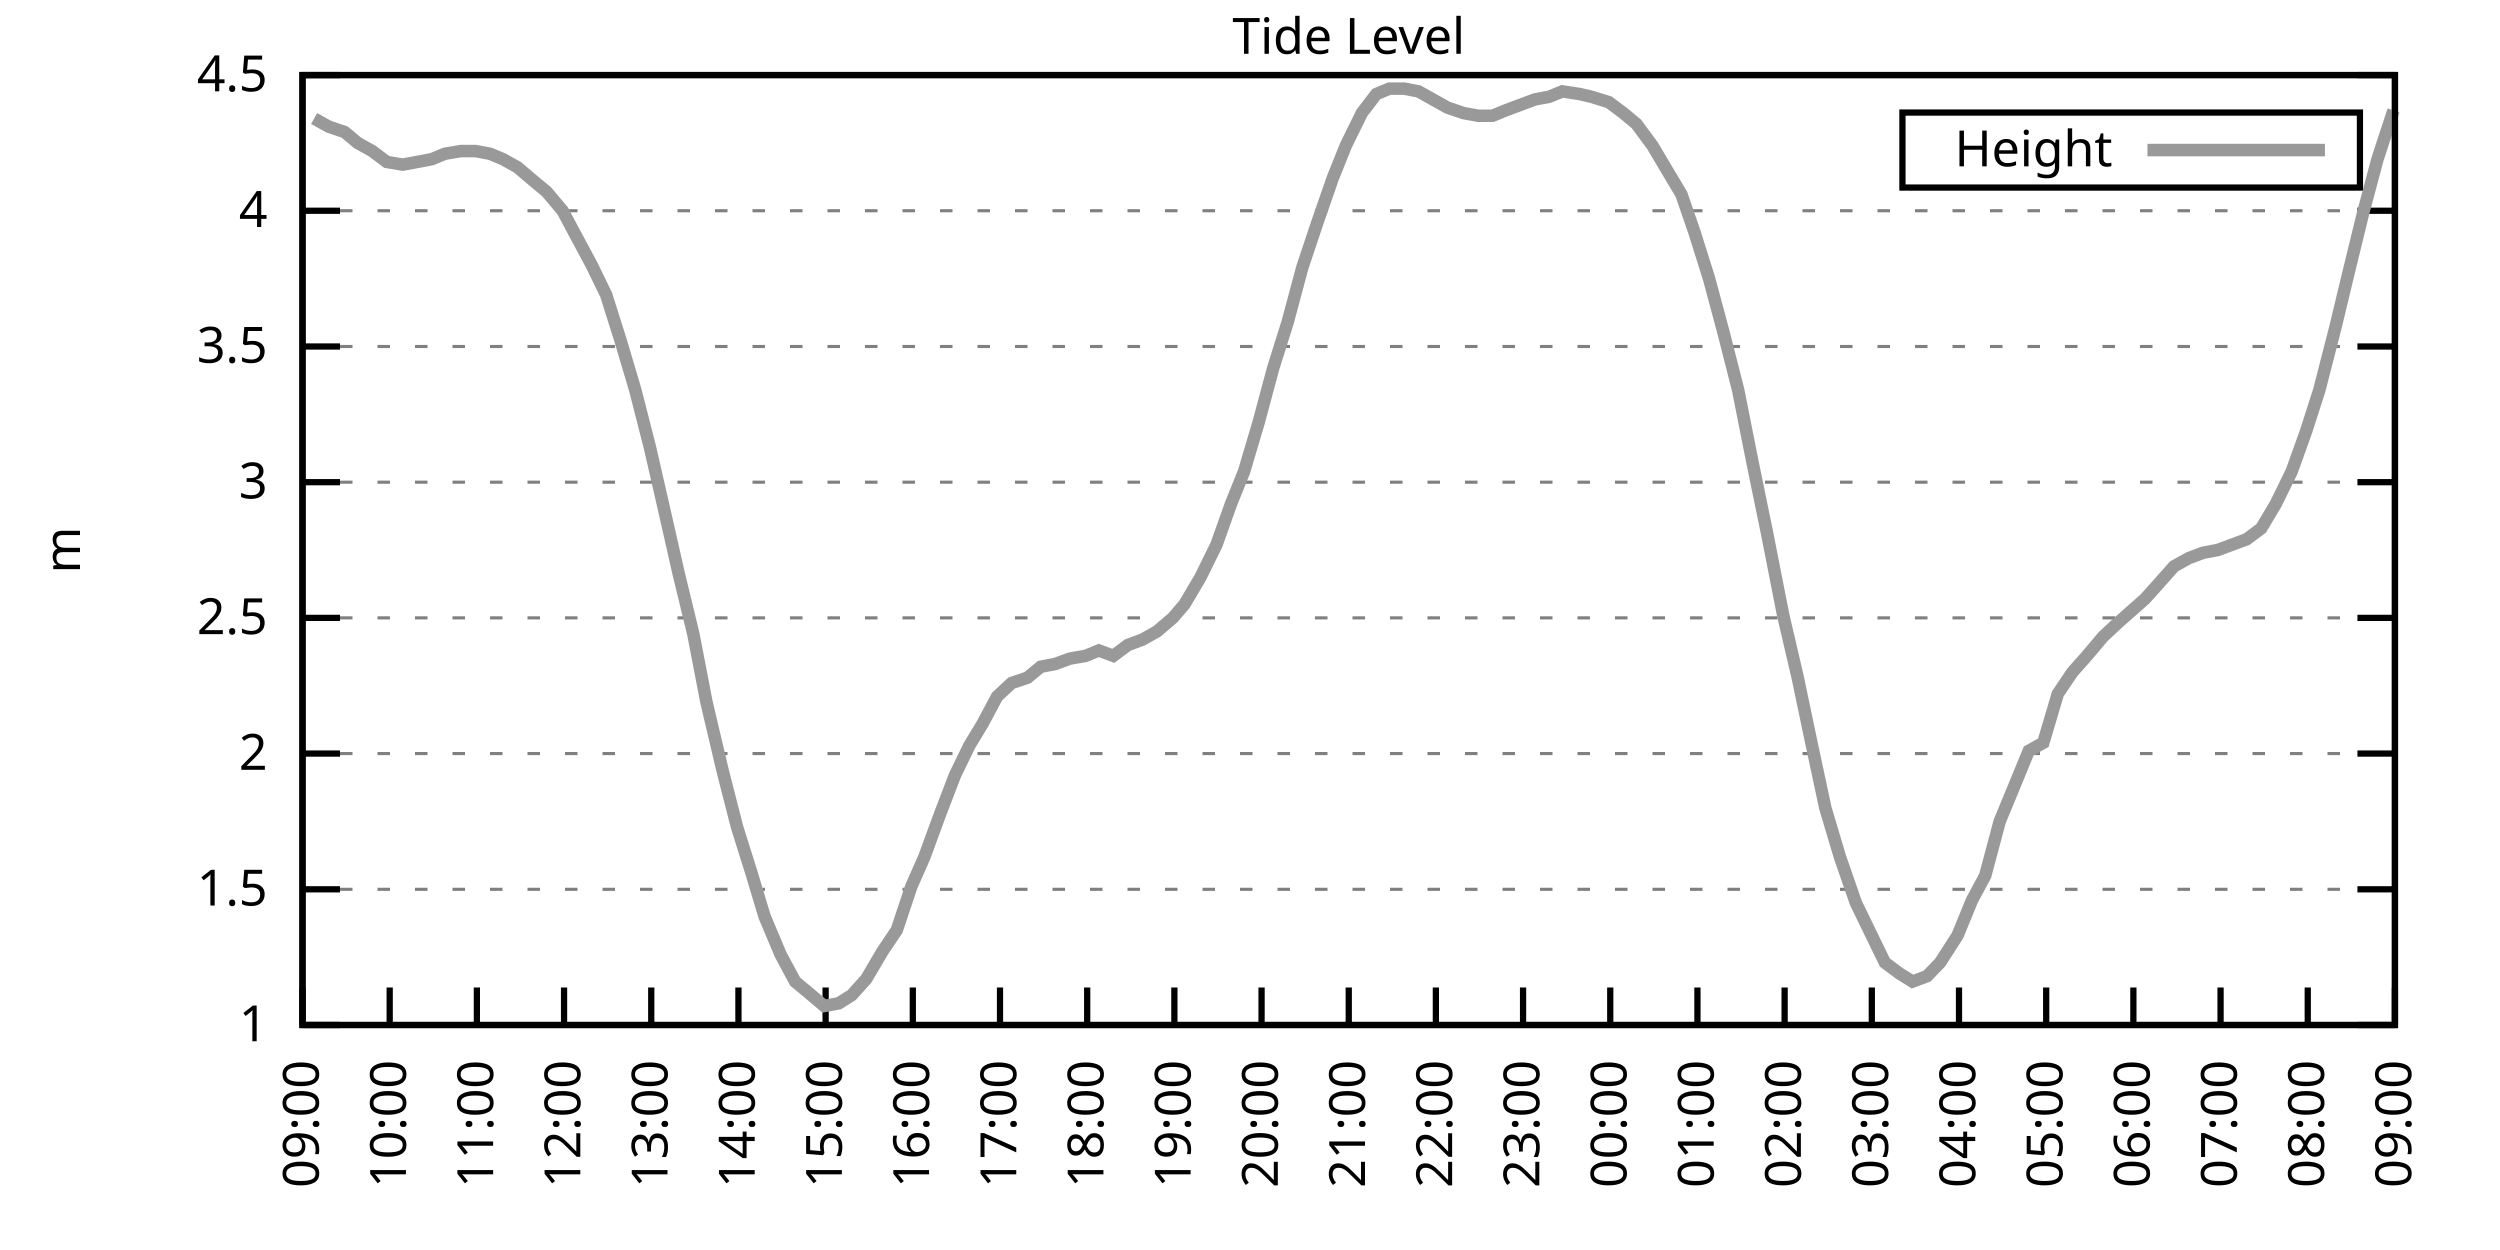
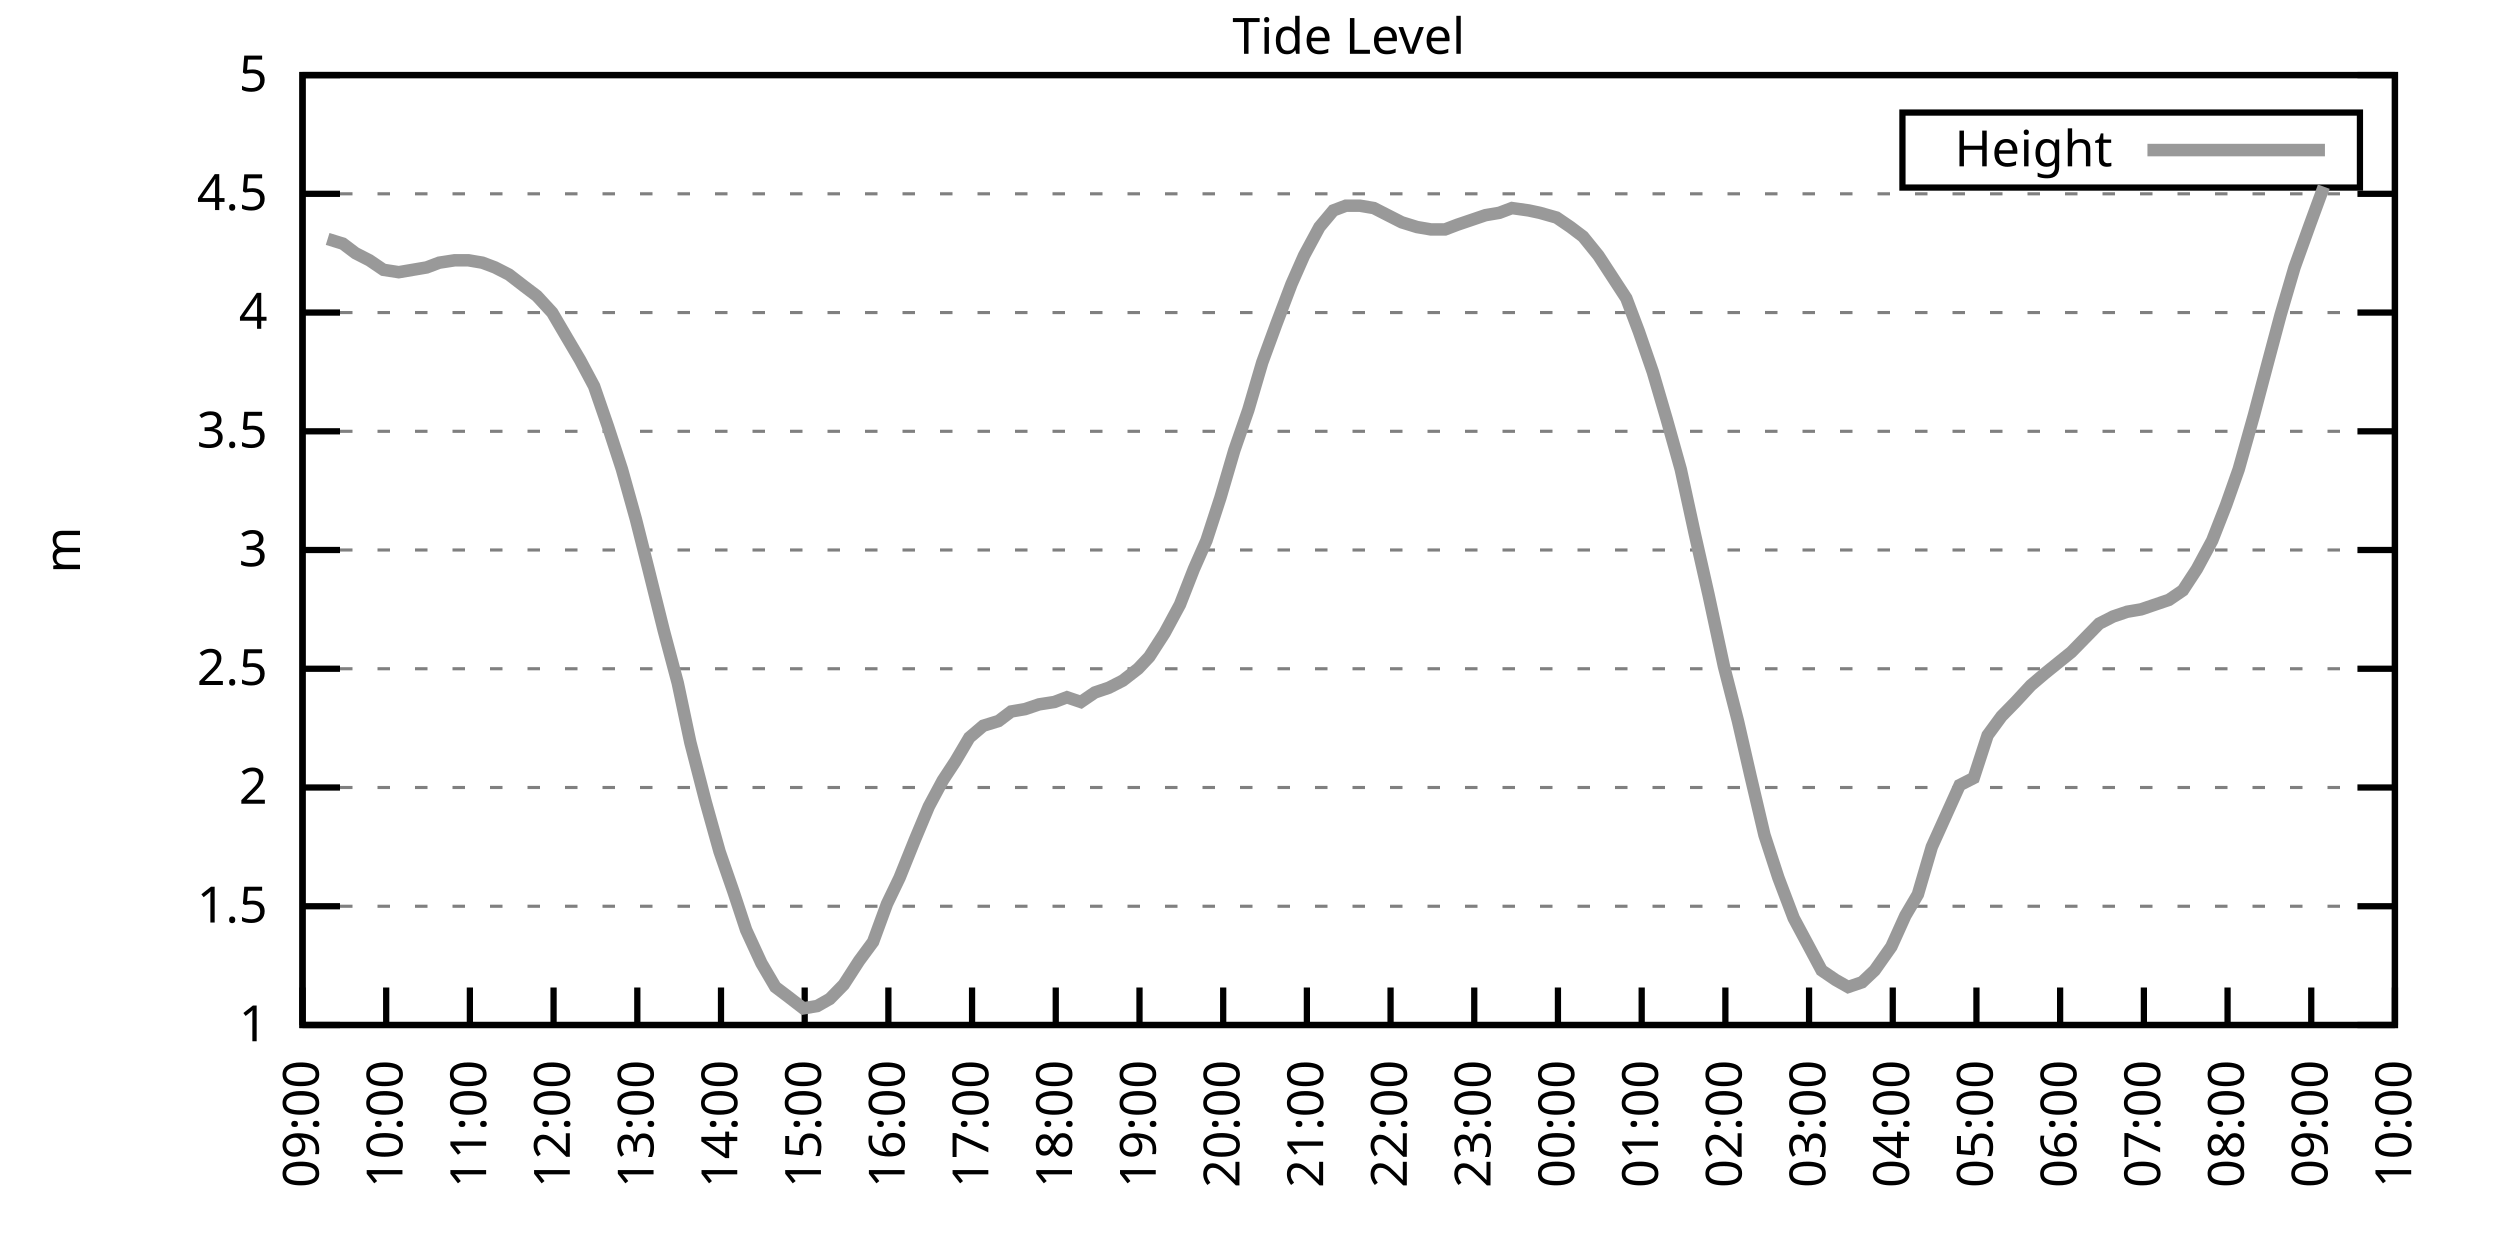
<svg xmlns="http://www.w3.org/2000/svg" xmlns:xlink="http://www.w3.org/1999/xlink" width="400" height="200" viewBox="0 0 400 200">
  <g id="gnuplot_canvas">
    <rect x="0" y="0" width="400" height="200" fill="none" />
    <defs>
      <circle id="gpDot" r="0.5" stroke-width="0.5" stroke="currentColor" />
      <path id="gpPt0" stroke-width="0.333" stroke="currentColor" d="M-1,0 h2 M0,-1 v2" />
      <path id="gpPt1" stroke-width="0.333" stroke="currentColor" d="M-1,-1 L1,1 M1,-1 L-1,1" />
      <path id="gpPt2" stroke-width="0.333" stroke="currentColor" d="M-1,0 L1,0 M0,-1 L0,1 M-1,-1 L1,1 M-1,1 L1,-1" />
      <rect id="gpPt3" stroke-width="0.333" stroke="currentColor" x="-1" y="-1" width="2" height="2" />
      <rect id="gpPt4" stroke-width="0.333" stroke="currentColor" fill="currentColor" x="-1" y="-1" width="2" height="2" />
      <circle id="gpPt5" stroke-width="0.333" stroke="currentColor" cx="0" cy="0" r="1" />
      <use xlink:href="#gpPt5" id="gpPt6" fill="currentColor" stroke="none" />
      <path id="gpPt7" stroke-width="0.333" stroke="currentColor" d="M0,-1.33 L-1.33,0.67 L1.33,0.67 z" />
      <use xlink:href="#gpPt7" id="gpPt8" fill="currentColor" stroke="none" />
      <use xlink:href="#gpPt7" id="gpPt9" stroke="currentColor" transform="rotate(180)" />
      <use xlink:href="#gpPt9" id="gpPt10" fill="currentColor" stroke="none" />
      <use xlink:href="#gpPt3" id="gpPt11" stroke="currentColor" transform="rotate(45)" />
      <use xlink:href="#gpPt11" id="gpPt12" fill="currentColor" stroke="none" />
      <path id="gpPt13" stroke-width="0.333" stroke="currentColor" d="M0,1.330 L1.265,0.411 L0.782,-1.067 L-0.782,-1.076 L-1.265,0.411 z" />
      <use xlink:href="#gpPt13" id="gpPt14" fill="currentColor" stroke="none" />
      <filter id="textbox" filterUnits="objectBoundingBox" x="0" y="0" height="1" width="1">
        <feFlood flood-color="white" flood-opacity="1" result="bgnd" />
        <feComposite in="SourceGraphic" in2="bgnd" operator="atop" />
      </filter>
      <filter id="greybox" filterUnits="objectBoundingBox" x="0" y="0" height="1" width="1">
        <feFlood flood-color="lightgrey" flood-opacity="1" result="grey" />
        <feComposite in="SourceGraphic" in2="grey" operator="atop" />
      </filter>
    </defs>
    <g fill="none" color="white" stroke="currentColor" stroke-width="1.00" stroke-linecap="butt" stroke-linejoin="miter">
</g>
    <g fill="none" color="black" stroke="currentColor" stroke-width="1.00" stroke-linecap="butt" stroke-linejoin="miter">
      <g stroke="none" shape-rendering="crispEdges">
        <polygon fill="rgb(255, 255, 255)" points="48.40,164.00 383.18,164.00 383.18,12.02 48.40,12.02 " />
      </g>
    </g>
    <g fill="none" color="black" stroke="currentColor" stroke-width="1.00" stroke-linecap="butt" stroke-linejoin="miter">
</g>
    <g fill="none" color="black" stroke="black" stroke-width="0.50" stroke-linecap="butt" stroke-linejoin="miter">
</g>
    <g fill="none" color="gray" stroke="currentColor" stroke-width="0.50" stroke-linecap="butt" stroke-linejoin="miter">
      <path stroke="gray" stroke-dasharray="2,4" class="gridline" d="M48.40,164.00 L383.19,164.00  " />
    </g>
    <g fill="none" color="gray" stroke="gray" stroke-width="1.00" stroke-linecap="butt" stroke-linejoin="miter">
</g>
    <g fill="none" color="black" stroke="currentColor" stroke-width="1.00" stroke-linecap="butt" stroke-linejoin="miter">
      <path stroke="black" d="M48.40,164.00 L54.40,164.00 M383.19,164.00 L377.19,164.00  " />
      <g transform="translate(42.80,166.60)" stroke="none" fill="black" font-family="Sans" font-size="8.00" text-anchor="end">
        <text>
          <tspan font-family="Sans"> 1</tspan>
        </text>
      </g>
    </g>
    <g fill="none" color="black" stroke="currentColor" stroke-width="1.00" stroke-linecap="butt" stroke-linejoin="miter">
</g>
    <g fill="none" color="black" stroke="black" stroke-width="0.50" stroke-linecap="butt" stroke-linejoin="miter">
</g>
    <g fill="none" color="gray" stroke="currentColor" stroke-width="0.50" stroke-linecap="butt" stroke-linejoin="miter">
-       <path stroke="gray" stroke-dasharray="2,4" class="gridline" d="M48.40,142.29 L383.19,142.29  " />
-     </g>
-     <g fill="none" color="gray" stroke="gray" stroke-width="1.00" stroke-linecap="butt" stroke-linejoin="miter">
- </g>
-     <g fill="none" color="black" stroke="currentColor" stroke-width="1.00" stroke-linecap="butt" stroke-linejoin="miter">
-       <path stroke="black" d="M48.40,142.29 L54.40,142.29 M383.19,142.29 L377.19,142.29  " />
-       <g transform="translate(42.80,144.89)" stroke="none" fill="black" font-family="Sans" font-size="8.00" text-anchor="end">
+       <path stroke="gray" stroke-dasharray="2,4" class="gridline" d="M48.40,145.00 L383.19,145.00  " />
+     </g>
+     <g fill="none" color="gray" stroke="gray" stroke-width="1.00" stroke-linecap="butt" stroke-linejoin="miter">
+ </g>
+     <g fill="none" color="black" stroke="currentColor" stroke-width="1.00" stroke-linecap="butt" stroke-linejoin="miter">
+       <path stroke="black" d="M48.40,145.00 L54.40,145.00 M383.19,145.00 L377.19,145.00  " />
+       <g transform="translate(42.80,147.60)" stroke="none" fill="black" font-family="Sans" font-size="8.00" text-anchor="end">
        <text>
          <tspan font-family="Sans"> 1.5</tspan>
        </text>
      </g>
    </g>
    <g fill="none" color="black" stroke="currentColor" stroke-width="1.00" stroke-linecap="butt" stroke-linejoin="miter">
</g>
    <g fill="none" color="black" stroke="black" stroke-width="0.50" stroke-linecap="butt" stroke-linejoin="miter">
</g>
    <g fill="none" color="gray" stroke="currentColor" stroke-width="0.50" stroke-linecap="butt" stroke-linejoin="miter">
-       <path stroke="gray" stroke-dasharray="2,4" class="gridline" d="M48.40,120.57 L383.19,120.57  " />
-     </g>
-     <g fill="none" color="gray" stroke="gray" stroke-width="1.00" stroke-linecap="butt" stroke-linejoin="miter">
- </g>
-     <g fill="none" color="black" stroke="currentColor" stroke-width="1.00" stroke-linecap="butt" stroke-linejoin="miter">
-       <path stroke="black" d="M48.40,120.57 L54.40,120.57 M383.19,120.57 L377.19,120.57  " />
-       <g transform="translate(42.80,123.17)" stroke="none" fill="black" font-family="Sans" font-size="8.00" text-anchor="end">
+       <path stroke="gray" stroke-dasharray="2,4" class="gridline" d="M48.40,126.00 L383.19,126.00  " />
+     </g>
+     <g fill="none" color="gray" stroke="gray" stroke-width="1.00" stroke-linecap="butt" stroke-linejoin="miter">
+ </g>
+     <g fill="none" color="black" stroke="currentColor" stroke-width="1.00" stroke-linecap="butt" stroke-linejoin="miter">
+       <path stroke="black" d="M48.40,126.00 L54.40,126.00 M383.19,126.00 L377.19,126.00  " />
+       <g transform="translate(42.80,128.60)" stroke="none" fill="black" font-family="Sans" font-size="8.00" text-anchor="end">
        <text>
          <tspan font-family="Sans"> 2</tspan>
        </text>
      </g>
    </g>
    <g fill="none" color="black" stroke="currentColor" stroke-width="1.00" stroke-linecap="butt" stroke-linejoin="miter">
</g>
    <g fill="none" color="black" stroke="black" stroke-width="0.50" stroke-linecap="butt" stroke-linejoin="miter">
</g>
    <g fill="none" color="gray" stroke="currentColor" stroke-width="0.50" stroke-linecap="butt" stroke-linejoin="miter">
-       <path stroke="gray" stroke-dasharray="2,4" class="gridline" d="M48.40,98.86 L383.19,98.86  " />
-     </g>
-     <g fill="none" color="gray" stroke="gray" stroke-width="1.00" stroke-linecap="butt" stroke-linejoin="miter">
- </g>
-     <g fill="none" color="black" stroke="currentColor" stroke-width="1.00" stroke-linecap="butt" stroke-linejoin="miter">
-       <path stroke="black" d="M48.40,98.86 L54.40,98.86 M383.19,98.86 L377.19,98.86  " />
-       <g transform="translate(42.80,101.46)" stroke="none" fill="black" font-family="Sans" font-size="8.00" text-anchor="end">
+       <path stroke="gray" stroke-dasharray="2,4" class="gridline" d="M48.40,107.00 L383.19,107.00  " />
+     </g>
+     <g fill="none" color="gray" stroke="gray" stroke-width="1.00" stroke-linecap="butt" stroke-linejoin="miter">
+ </g>
+     <g fill="none" color="black" stroke="currentColor" stroke-width="1.00" stroke-linecap="butt" stroke-linejoin="miter">
+       <path stroke="black" d="M48.40,107.00 L54.40,107.00 M383.19,107.00 L377.19,107.00  " />
+       <g transform="translate(42.80,109.60)" stroke="none" fill="black" font-family="Sans" font-size="8.00" text-anchor="end">
        <text>
          <tspan font-family="Sans"> 2.5</tspan>
        </text>
      </g>
    </g>
    <g fill="none" color="black" stroke="currentColor" stroke-width="1.00" stroke-linecap="butt" stroke-linejoin="miter">
</g>
    <g fill="none" color="black" stroke="black" stroke-width="0.50" stroke-linecap="butt" stroke-linejoin="miter">
</g>
    <g fill="none" color="gray" stroke="currentColor" stroke-width="0.50" stroke-linecap="butt" stroke-linejoin="miter">
-       <path stroke="gray" stroke-dasharray="2,4" class="gridline" d="M48.40,77.15 L383.19,77.15  " />
-     </g>
-     <g fill="none" color="gray" stroke="gray" stroke-width="1.00" stroke-linecap="butt" stroke-linejoin="miter">
- </g>
-     <g fill="none" color="black" stroke="currentColor" stroke-width="1.00" stroke-linecap="butt" stroke-linejoin="miter">
-       <path stroke="black" d="M48.40,77.15 L54.40,77.15 M383.19,77.15 L377.19,77.15  " />
-       <g transform="translate(42.80,79.75)" stroke="none" fill="black" font-family="Sans" font-size="8.00" text-anchor="end">
+       <path stroke="gray" stroke-dasharray="2,4" class="gridline" d="M48.40,88.00 L383.19,88.00  " />
+     </g>
+     <g fill="none" color="gray" stroke="gray" stroke-width="1.00" stroke-linecap="butt" stroke-linejoin="miter">
+ </g>
+     <g fill="none" color="black" stroke="currentColor" stroke-width="1.00" stroke-linecap="butt" stroke-linejoin="miter">
+       <path stroke="black" d="M48.40,88.00 L54.40,88.00 M383.19,88.00 L377.19,88.00  " />
+       <g transform="translate(42.80,90.60)" stroke="none" fill="black" font-family="Sans" font-size="8.00" text-anchor="end">
        <text>
          <tspan font-family="Sans"> 3</tspan>
        </text>
      </g>
    </g>
    <g fill="none" color="black" stroke="currentColor" stroke-width="1.00" stroke-linecap="butt" stroke-linejoin="miter">
</g>
    <g fill="none" color="black" stroke="black" stroke-width="0.50" stroke-linecap="butt" stroke-linejoin="miter">
</g>
    <g fill="none" color="gray" stroke="currentColor" stroke-width="0.50" stroke-linecap="butt" stroke-linejoin="miter">
-       <path stroke="gray" stroke-dasharray="2,4" class="gridline" d="M48.40,55.44 L383.19,55.44  " />
-     </g>
-     <g fill="none" color="gray" stroke="gray" stroke-width="1.00" stroke-linecap="butt" stroke-linejoin="miter">
- </g>
-     <g fill="none" color="black" stroke="currentColor" stroke-width="1.00" stroke-linecap="butt" stroke-linejoin="miter">
-       <path stroke="black" d="M48.40,55.44 L54.40,55.44 M383.19,55.44 L377.19,55.44  " />
-       <g transform="translate(42.80,58.04)" stroke="none" fill="black" font-family="Sans" font-size="8.00" text-anchor="end">
+       <path stroke="gray" stroke-dasharray="2,4" class="gridline" d="M48.40,69.01 L383.19,69.01  " />
+     </g>
+     <g fill="none" color="gray" stroke="gray" stroke-width="1.00" stroke-linecap="butt" stroke-linejoin="miter">
+ </g>
+     <g fill="none" color="black" stroke="currentColor" stroke-width="1.00" stroke-linecap="butt" stroke-linejoin="miter">
+       <path stroke="black" d="M48.40,69.01 L54.40,69.01 M383.19,69.01 L377.19,69.01  " />
+       <g transform="translate(42.80,71.61)" stroke="none" fill="black" font-family="Sans" font-size="8.00" text-anchor="end">
        <text>
          <tspan font-family="Sans"> 3.5</tspan>
        </text>
      </g>
    </g>
    <g fill="none" color="black" stroke="currentColor" stroke-width="1.00" stroke-linecap="butt" stroke-linejoin="miter">
</g>
    <g fill="none" color="black" stroke="black" stroke-width="0.50" stroke-linecap="butt" stroke-linejoin="miter">
</g>
    <g fill="none" color="gray" stroke="currentColor" stroke-width="0.50" stroke-linecap="butt" stroke-linejoin="miter">
-       <path stroke="gray" stroke-dasharray="2,4" class="gridline" d="M48.40,33.72 L383.19,33.72  " />
-     </g>
-     <g fill="none" color="gray" stroke="gray" stroke-width="1.00" stroke-linecap="butt" stroke-linejoin="miter">
- </g>
-     <g fill="none" color="black" stroke="currentColor" stroke-width="1.00" stroke-linecap="butt" stroke-linejoin="miter">
-       <path stroke="black" d="M48.40,33.72 L54.40,33.72 M383.19,33.72 L377.19,33.72  " />
-       <g transform="translate(42.80,36.32)" stroke="none" fill="black" font-family="Sans" font-size="8.00" text-anchor="end">
+       <path stroke="gray" stroke-dasharray="2,4" class="gridline" d="M48.40,50.01 L383.19,50.01  " />
+     </g>
+     <g fill="none" color="gray" stroke="gray" stroke-width="1.00" stroke-linecap="butt" stroke-linejoin="miter">
+ </g>
+     <g fill="none" color="black" stroke="currentColor" stroke-width="1.00" stroke-linecap="butt" stroke-linejoin="miter">
+       <path stroke="black" d="M48.40,50.01 L54.40,50.01 M383.19,50.01 L377.19,50.01  " />
+       <g transform="translate(42.80,52.61)" stroke="none" fill="black" font-family="Sans" font-size="8.00" text-anchor="end">
        <text>
          <tspan font-family="Sans"> 4</tspan>
+         </text>
+       </g>
+     </g>
+     <g fill="none" color="black" stroke="currentColor" stroke-width="1.00" stroke-linecap="butt" stroke-linejoin="miter">
+ </g>
+     <g fill="none" color="black" stroke="black" stroke-width="0.50" stroke-linecap="butt" stroke-linejoin="miter">
+ </g>
+     <g fill="none" color="gray" stroke="currentColor" stroke-width="0.50" stroke-linecap="butt" stroke-linejoin="miter">
+       <path stroke="gray" stroke-dasharray="2,4" class="gridline" d="M48.40,31.01 L383.19,31.01  " />
+     </g>
+     <g fill="none" color="gray" stroke="gray" stroke-width="1.00" stroke-linecap="butt" stroke-linejoin="miter">
+ </g>
+     <g fill="none" color="black" stroke="currentColor" stroke-width="1.00" stroke-linecap="butt" stroke-linejoin="miter">
+       <path stroke="black" d="M48.40,31.01 L54.40,31.01 M383.19,31.01 L377.19,31.01  " />
+       <g transform="translate(42.80,33.61)" stroke="none" fill="black" font-family="Sans" font-size="8.00" text-anchor="end">
+         <text>
+           <tspan font-family="Sans"> 4.5</tspan>
        </text>
      </g>
    </g>
    <g fill="none" color="black" stroke="currentColor" stroke-width="1.00" stroke-linecap="butt" stroke-linejoin="miter">
</g>
    <g fill="none" color="black" stroke="black" stroke-width="0.50" stroke-linecap="butt" stroke-linejoin="miter">
</g>
    <g fill="none" color="gray" stroke="currentColor" stroke-width="0.50" stroke-linecap="butt" stroke-linejoin="miter">
      <path stroke="gray" stroke-dasharray="2,4" class="gridline" d="M48.40,12.01 L383.19,12.01  " />
    </g>
    <g fill="none" color="gray" stroke="gray" stroke-width="1.00" stroke-linecap="butt" stroke-linejoin="miter">
</g>
    <g fill="none" color="black" stroke="currentColor" stroke-width="1.00" stroke-linecap="butt" stroke-linejoin="miter">
      <path stroke="black" d="M48.40,12.01 L54.40,12.01 M383.19,12.01 L377.19,12.01  " />
      <g transform="translate(42.80,14.61)" stroke="none" fill="black" font-family="Sans" font-size="8.00" text-anchor="end">
        <text>
-           <tspan font-family="Sans"> 4.5</tspan>
+           <tspan font-family="Sans"> 5</tspan>
        </text>
      </g>
    </g>
    <g fill="none" color="black" stroke="currentColor" stroke-width="1.00" stroke-linecap="butt" stroke-linejoin="miter">
      <path stroke="black" d="M48.40,164.00 L48.40,158.00  " />
      <g transform="translate(51.00,169.60) rotate(270.00)" stroke="none" fill="black" font-family="Sans" font-size="8.00" text-anchor="end">
        <text>
          <tspan font-family="Sans">09:00</tspan>
        </text>
      </g>
    </g>
    <g fill="none" color="black" stroke="currentColor" stroke-width="1.00" stroke-linecap="butt" stroke-linejoin="miter">
-       <path stroke="black" d="M62.35,164.00 L62.35,158.00  " />
-       <g transform="translate(64.95,169.60) rotate(270.00)" stroke="none" fill="black" font-family="Sans" font-size="8.00" text-anchor="end">
+       <path stroke="black" d="M61.79,164.00 L61.79,158.00  " />
+       <g transform="translate(64.39,169.60) rotate(270.00)" stroke="none" fill="black" font-family="Sans" font-size="8.00" text-anchor="end">
        <text>
          <tspan font-family="Sans">10:00</tspan>
        </text>
      </g>
    </g>
    <g fill="none" color="black" stroke="currentColor" stroke-width="1.00" stroke-linecap="butt" stroke-linejoin="miter">
-       <path stroke="black" d="M76.30,164.00 L76.30,158.00  " />
-       <g transform="translate(78.90,169.60) rotate(270.00)" stroke="none" fill="black" font-family="Sans" font-size="8.00" text-anchor="end">
+       <path stroke="black" d="M75.18,164.00 L75.18,158.00  " />
+       <g transform="translate(77.78,169.60) rotate(270.00)" stroke="none" fill="black" font-family="Sans" font-size="8.00" text-anchor="end">
        <text>
          <tspan font-family="Sans">11:00</tspan>
        </text>
      </g>
    </g>
    <g fill="none" color="black" stroke="currentColor" stroke-width="1.00" stroke-linecap="butt" stroke-linejoin="miter">
-       <path stroke="black" d="M90.25,164.00 L90.25,158.00  " />
-       <g transform="translate(92.85,169.60) rotate(270.00)" stroke="none" fill="black" font-family="Sans" font-size="8.00" text-anchor="end">
+       <path stroke="black" d="M88.57,164.00 L88.57,158.00  " />
+       <g transform="translate(91.17,169.60) rotate(270.00)" stroke="none" fill="black" font-family="Sans" font-size="8.00" text-anchor="end">
        <text>
          <tspan font-family="Sans">12:00</tspan>
        </text>
      </g>
    </g>
    <g fill="none" color="black" stroke="currentColor" stroke-width="1.00" stroke-linecap="butt" stroke-linejoin="miter">
-       <path stroke="black" d="M104.20,164.00 L104.20,158.00  " />
-       <g transform="translate(106.80,169.60) rotate(270.00)" stroke="none" fill="black" font-family="Sans" font-size="8.00" text-anchor="end">
+       <path stroke="black" d="M101.97,164.00 L101.97,158.00  " />
+       <g transform="translate(104.57,169.60) rotate(270.00)" stroke="none" fill="black" font-family="Sans" font-size="8.00" text-anchor="end">
        <text>
          <tspan font-family="Sans">13:00</tspan>
        </text>
      </g>
    </g>
    <g fill="none" color="black" stroke="currentColor" stroke-width="1.00" stroke-linecap="butt" stroke-linejoin="miter">
-       <path stroke="black" d="M118.15,164.00 L118.15,158.00  " />
-       <g transform="translate(120.75,169.60) rotate(270.00)" stroke="none" fill="black" font-family="Sans" font-size="8.00" text-anchor="end">
+       <path stroke="black" d="M115.36,164.00 L115.36,158.00  " />
+       <g transform="translate(117.96,169.60) rotate(270.00)" stroke="none" fill="black" font-family="Sans" font-size="8.00" text-anchor="end">
        <text>
          <tspan font-family="Sans">14:00</tspan>
        </text>
      </g>
    </g>
    <g fill="none" color="black" stroke="currentColor" stroke-width="1.00" stroke-linecap="butt" stroke-linejoin="miter">
-       <path stroke="black" d="M132.10,164.00 L132.10,158.00  " />
-       <g transform="translate(134.70,169.60) rotate(270.00)" stroke="none" fill="black" font-family="Sans" font-size="8.00" text-anchor="end">
+       <path stroke="black" d="M128.75,164.00 L128.75,158.00  " />
+       <g transform="translate(131.35,169.60) rotate(270.00)" stroke="none" fill="black" font-family="Sans" font-size="8.00" text-anchor="end">
        <text>
          <tspan font-family="Sans">15:00</tspan>
        </text>
      </g>
    </g>
    <g fill="none" color="black" stroke="currentColor" stroke-width="1.00" stroke-linecap="butt" stroke-linejoin="miter">
-       <path stroke="black" d="M146.05,164.00 L146.05,158.00  " />
-       <g transform="translate(148.65,169.60) rotate(270.00)" stroke="none" fill="black" font-family="Sans" font-size="8.00" text-anchor="end">
+       <path stroke="black" d="M142.14,164.00 L142.14,158.00  " />
+       <g transform="translate(144.74,169.60) rotate(270.00)" stroke="none" fill="black" font-family="Sans" font-size="8.00" text-anchor="end">
        <text>
          <tspan font-family="Sans">16:00</tspan>
        </text>
      </g>
    </g>
    <g fill="none" color="black" stroke="currentColor" stroke-width="1.00" stroke-linecap="butt" stroke-linejoin="miter">
-       <path stroke="black" d="M160.00,164.00 L160.00,158.00  " />
-       <g transform="translate(162.60,169.60) rotate(270.00)" stroke="none" fill="black" font-family="Sans" font-size="8.00" text-anchor="end">
+       <path stroke="black" d="M155.53,164.00 L155.53,158.00  " />
+       <g transform="translate(158.13,169.60) rotate(270.00)" stroke="none" fill="black" font-family="Sans" font-size="8.00" text-anchor="end">
        <text>
          <tspan font-family="Sans">17:00</tspan>
        </text>
      </g>
    </g>
    <g fill="none" color="black" stroke="currentColor" stroke-width="1.00" stroke-linecap="butt" stroke-linejoin="miter">
-       <path stroke="black" d="M173.95,164.00 L173.95,158.00  " />
-       <g transform="translate(176.55,169.60) rotate(270.00)" stroke="none" fill="black" font-family="Sans" font-size="8.00" text-anchor="end">
+       <path stroke="black" d="M168.92,164.00 L168.92,158.00  " />
+       <g transform="translate(171.52,169.60) rotate(270.00)" stroke="none" fill="black" font-family="Sans" font-size="8.00" text-anchor="end">
        <text>
          <tspan font-family="Sans">18:00</tspan>
        </text>
      </g>
    </g>
    <g fill="none" color="black" stroke="currentColor" stroke-width="1.00" stroke-linecap="butt" stroke-linejoin="miter">
-       <path stroke="black" d="M187.90,164.00 L187.90,158.00  " />
-       <g transform="translate(190.50,169.60) rotate(270.00)" stroke="none" fill="black" font-family="Sans" font-size="8.00" text-anchor="end">
+       <path stroke="black" d="M182.32,164.00 L182.32,158.00  " />
+       <g transform="translate(184.92,169.60) rotate(270.00)" stroke="none" fill="black" font-family="Sans" font-size="8.00" text-anchor="end">
        <text>
          <tspan font-family="Sans">19:00</tspan>
        </text>
      </g>
    </g>
    <g fill="none" color="black" stroke="currentColor" stroke-width="1.00" stroke-linecap="butt" stroke-linejoin="miter">
-       <path stroke="black" d="M201.85,164.00 L201.85,158.00  " />
-       <g transform="translate(204.45,169.60) rotate(270.00)" stroke="none" fill="black" font-family="Sans" font-size="8.00" text-anchor="end">
+       <path stroke="black" d="M195.71,164.00 L195.71,158.00  " />
+       <g transform="translate(198.31,169.60) rotate(270.00)" stroke="none" fill="black" font-family="Sans" font-size="8.00" text-anchor="end">
        <text>
          <tspan font-family="Sans">20:00</tspan>
        </text>
      </g>
    </g>
    <g fill="none" color="black" stroke="currentColor" stroke-width="1.00" stroke-linecap="butt" stroke-linejoin="miter">
-       <path stroke="black" d="M215.80,164.00 L215.80,158.00  " />
-       <g transform="translate(218.40,169.60) rotate(270.00)" stroke="none" fill="black" font-family="Sans" font-size="8.00" text-anchor="end">
+       <path stroke="black" d="M209.10,164.00 L209.10,158.00  " />
+       <g transform="translate(211.70,169.60) rotate(270.00)" stroke="none" fill="black" font-family="Sans" font-size="8.00" text-anchor="end">
        <text>
          <tspan font-family="Sans">21:00</tspan>
        </text>
      </g>
    </g>
    <g fill="none" color="black" stroke="currentColor" stroke-width="1.00" stroke-linecap="butt" stroke-linejoin="miter">
-       <path stroke="black" d="M229.74,164.00 L229.74,158.00  " />
-       <g transform="translate(232.34,169.60) rotate(270.00)" stroke="none" fill="black" font-family="Sans" font-size="8.00" text-anchor="end">
+       <path stroke="black" d="M222.49,164.00 L222.49,158.00  " />
+       <g transform="translate(225.09,169.60) rotate(270.00)" stroke="none" fill="black" font-family="Sans" font-size="8.00" text-anchor="end">
        <text>
          <tspan font-family="Sans">22:00</tspan>
        </text>
      </g>
    </g>
    <g fill="none" color="black" stroke="currentColor" stroke-width="1.00" stroke-linecap="butt" stroke-linejoin="miter">
-       <path stroke="black" d="M243.69,164.00 L243.69,158.00  " />
-       <g transform="translate(246.29,169.60) rotate(270.00)" stroke="none" fill="black" font-family="Sans" font-size="8.00" text-anchor="end">
+       <path stroke="black" d="M235.88,164.00 L235.88,158.00  " />
+       <g transform="translate(238.48,169.60) rotate(270.00)" stroke="none" fill="black" font-family="Sans" font-size="8.00" text-anchor="end">
        <text>
          <tspan font-family="Sans">23:00</tspan>
        </text>
      </g>
    </g>
    <g fill="none" color="black" stroke="currentColor" stroke-width="1.00" stroke-linecap="butt" stroke-linejoin="miter">
-       <path stroke="black" d="M257.64,164.00 L257.64,158.00  " />
-       <g transform="translate(260.24,169.60) rotate(270.00)" stroke="none" fill="black" font-family="Sans" font-size="8.00" text-anchor="end">
+       <path stroke="black" d="M249.27,164.00 L249.27,158.00  " />
+       <g transform="translate(251.87,169.60) rotate(270.00)" stroke="none" fill="black" font-family="Sans" font-size="8.00" text-anchor="end">
        <text>
          <tspan font-family="Sans">00:00</tspan>
        </text>
      </g>
    </g>
    <g fill="none" color="black" stroke="currentColor" stroke-width="1.00" stroke-linecap="butt" stroke-linejoin="miter">
-       <path stroke="black" d="M271.59,164.00 L271.59,158.00  " />
-       <g transform="translate(274.19,169.60) rotate(270.00)" stroke="none" fill="black" font-family="Sans" font-size="8.00" text-anchor="end">
+       <path stroke="black" d="M262.67,164.00 L262.67,158.00  " />
+       <g transform="translate(265.27,169.60) rotate(270.00)" stroke="none" fill="black" font-family="Sans" font-size="8.00" text-anchor="end">
        <text>
          <tspan font-family="Sans">01:00</tspan>
        </text>
      </g>
    </g>
    <g fill="none" color="black" stroke="currentColor" stroke-width="1.00" stroke-linecap="butt" stroke-linejoin="miter">
-       <path stroke="black" d="M285.54,164.00 L285.54,158.00  " />
-       <g transform="translate(288.14,169.60) rotate(270.00)" stroke="none" fill="black" font-family="Sans" font-size="8.00" text-anchor="end">
+       <path stroke="black" d="M276.06,164.00 L276.06,158.00  " />
+       <g transform="translate(278.66,169.60) rotate(270.00)" stroke="none" fill="black" font-family="Sans" font-size="8.00" text-anchor="end">
        <text>
          <tspan font-family="Sans">02:00</tspan>
        </text>
      </g>
    </g>
    <g fill="none" color="black" stroke="currentColor" stroke-width="1.00" stroke-linecap="butt" stroke-linejoin="miter">
-       <path stroke="black" d="M299.49,164.00 L299.49,158.00  " />
-       <g transform="translate(302.09,169.60) rotate(270.00)" stroke="none" fill="black" font-family="Sans" font-size="8.00" text-anchor="end">
+       <path stroke="black" d="M289.45,164.00 L289.45,158.00  " />
+       <g transform="translate(292.05,169.60) rotate(270.00)" stroke="none" fill="black" font-family="Sans" font-size="8.00" text-anchor="end">
        <text>
          <tspan font-family="Sans">03:00</tspan>
        </text>
      </g>
    </g>
    <g fill="none" color="black" stroke="currentColor" stroke-width="1.00" stroke-linecap="butt" stroke-linejoin="miter">
-       <path stroke="black" d="M313.44,164.00 L313.44,158.00  " />
-       <g transform="translate(316.04,169.60) rotate(270.00)" stroke="none" fill="black" font-family="Sans" font-size="8.00" text-anchor="end">
+       <path stroke="black" d="M302.84,164.00 L302.84,158.00  " />
+       <g transform="translate(305.44,169.60) rotate(270.00)" stroke="none" fill="black" font-family="Sans" font-size="8.00" text-anchor="end">
        <text>
          <tspan font-family="Sans">04:00</tspan>
        </text>
      </g>
    </g>
    <g fill="none" color="black" stroke="currentColor" stroke-width="1.00" stroke-linecap="butt" stroke-linejoin="miter">
-       <path stroke="black" d="M327.39,164.00 L327.39,158.00  " />
-       <g transform="translate(329.99,169.60) rotate(270.00)" stroke="none" fill="black" font-family="Sans" font-size="8.00" text-anchor="end">
+       <path stroke="black" d="M316.23,164.00 L316.23,158.00  " />
+       <g transform="translate(318.83,169.60) rotate(270.00)" stroke="none" fill="black" font-family="Sans" font-size="8.00" text-anchor="end">
        <text>
          <tspan font-family="Sans">05:00</tspan>
        </text>
      </g>
    </g>
    <g fill="none" color="black" stroke="currentColor" stroke-width="1.00" stroke-linecap="butt" stroke-linejoin="miter">
-       <path stroke="black" d="M341.34,164.00 L341.34,158.00  " />
-       <g transform="translate(343.94,169.60) rotate(270.00)" stroke="none" fill="black" font-family="Sans" font-size="8.00" text-anchor="end">
+       <path stroke="black" d="M329.62,164.00 L329.62,158.00  " />
+       <g transform="translate(332.22,169.60) rotate(270.00)" stroke="none" fill="black" font-family="Sans" font-size="8.00" text-anchor="end">
        <text>
          <tspan font-family="Sans">06:00</tspan>
        </text>
      </g>
    </g>
    <g fill="none" color="black" stroke="currentColor" stroke-width="1.00" stroke-linecap="butt" stroke-linejoin="miter">
-       <path stroke="black" d="M355.29,164.00 L355.29,158.00  " />
-       <g transform="translate(357.89,169.60) rotate(270.00)" stroke="none" fill="black" font-family="Sans" font-size="8.00" text-anchor="end">
+       <path stroke="black" d="M343.02,164.00 L343.02,158.00  " />
+       <g transform="translate(345.62,169.60) rotate(270.00)" stroke="none" fill="black" font-family="Sans" font-size="8.00" text-anchor="end">
        <text>
          <tspan font-family="Sans">07:00</tspan>
        </text>
      </g>
    </g>
    <g fill="none" color="black" stroke="currentColor" stroke-width="1.00" stroke-linecap="butt" stroke-linejoin="miter">
-       <path stroke="black" d="M369.24,164.00 L369.24,158.00  " />
-       <g transform="translate(371.84,169.60) rotate(270.00)" stroke="none" fill="black" font-family="Sans" font-size="8.00" text-anchor="end">
+       <path stroke="black" d="M356.41,164.00 L356.41,158.00  " />
+       <g transform="translate(359.01,169.60) rotate(270.00)" stroke="none" fill="black" font-family="Sans" font-size="8.00" text-anchor="end">
        <text>
          <tspan font-family="Sans">08:00</tspan>
+         </text>
+       </g>
+     </g>
+     <g fill="none" color="black" stroke="currentColor" stroke-width="1.00" stroke-linecap="butt" stroke-linejoin="miter">
+       <path stroke="black" d="M369.80,164.00 L369.80,158.00  " />
+       <g transform="translate(372.40,169.60) rotate(270.00)" stroke="none" fill="black" font-family="Sans" font-size="8.00" text-anchor="end">
+         <text>
+           <tspan font-family="Sans">09:00</tspan>
        </text>
      </g>
    </g>
    <g fill="none" color="black" stroke="currentColor" stroke-width="1.00" stroke-linecap="butt" stroke-linejoin="miter">
      <path stroke="black" d="M383.19,164.00 L383.19,158.00  " />
      <g transform="translate(385.79,169.60) rotate(270.00)" stroke="none" fill="black" font-family="Sans" font-size="8.00" text-anchor="end">
        <text>
-           <tspan font-family="Sans">09:00</tspan>
+           <tspan font-family="Sans">10:00</tspan>
        </text>
      </g>
    </g>
    <g fill="none" color="black" stroke="currentColor" stroke-width="1.00" stroke-linecap="butt" stroke-linejoin="miter">
</g>
    <g fill="none" color="black" stroke="currentColor" stroke-width="1.00" stroke-linecap="butt" stroke-linejoin="miter">
      <path stroke="black" d="M48.40,12.01 L48.40,164.00 L383.19,164.00 L383.19,12.01 L48.40,12.01 Z  " />
    </g>
    <g fill="none" color="black" stroke="currentColor" stroke-width="1.00" stroke-linecap="butt" stroke-linejoin="miter">
</g>
    <g fill="none" color="black" stroke="currentColor" stroke-width="1.00" stroke-linecap="butt" stroke-linejoin="miter">
      <path stroke="black" d="M304.39,30.01 L304.39,18.01 L377.59,18.01 L377.59,30.01 L304.39,30.01 Z  " />
    </g>
    <g id="Tide_level_plot_1">
      <g fill="none" color="white" stroke="black" stroke-width="2.00" stroke-linecap="butt" stroke-linejoin="miter">
</g>
      <g fill="none" color="black" stroke="currentColor" stroke-width="2.00" stroke-linecap="butt" stroke-linejoin="miter">
        <g transform="translate(337.99,26.61)" stroke="none" fill="black" font-family="Sans" font-size="8.00" text-anchor="end">
          <text>
            <tspan font-family="Sans">Height</tspan>
          </text>
        </g>
      </g>
      <g fill="none" color="black" stroke="currentColor" stroke-width="2.00" stroke-linecap="butt" stroke-linejoin="miter">
-         <path stroke="rgb(153, 153, 153)" d="M343.59,24.01 L371.99,24.01 M50.26,18.96 L52.58,20.26 L55.14,21.13 L57.23,22.87 L59.56,24.17 L61.88,25.91   L64.44,26.34 L66.77,25.91 L69.09,25.47 L71.18,24.60 L73.74,24.17 L76.07,24.17 L78.39,24.60 L80.48,25.47   L82.81,26.77 L85.37,28.95 L87.46,30.68 L90.02,33.72 L92.34,38.07 L94.67,42.41 L96.99,47.18 L99.32,54.57   L101.64,62.38 L103.97,71.50 L106.06,80.62 L108.62,91.91 L110.94,101.47 L113.03,112.32 L115.59,123.18 L117.92,132.30   L120.24,139.68 L122.33,146.63 L124.89,152.71 L127.22,157.05 L129.31,158.79 L131.87,160.96 L134.19,160.53 L136.28,159.22   L138.61,156.62 L141.16,152.28 L143.49,148.80 L145.81,141.85 L147.91,137.08 L150.46,130.13 L152.79,124.05 L155.11,119.27   L157.21,115.80 L159.53,111.45 L161.86,109.28 L164.41,108.42 L166.51,106.68 L168.83,106.24 L171.16,105.38 L173.71,104.94   L175.81,104.07 L178.13,104.94 L180.46,103.20 L182.78,102.34 L185.11,101.03 L187.66,98.86 L189.52,96.69 L192.08,92.35   L194.64,87.14 L196.96,80.62 L199.06,75.41 L201.38,67.59 L203.71,58.91 L206.03,51.53 L208.36,42.84 L210.68,35.89   L213.24,28.51 L215.33,23.30 L217.89,18.09 L220.21,15.05 L222.30,14.18 L224.63,14.18 L226.95,14.62 L229.28,15.92   L231.60,17.22 L234.16,18.09 L236.49,18.52 L238.81,18.52 L240.90,17.66 L243.23,16.79 L245.55,15.92 L247.88,15.48   L249.97,14.62 L252.76,15.05 L254.62,15.48 L257.41,16.35 L259.74,18.09 L261.83,19.83 L264.39,23.30 L266.71,27.21   L269.04,31.12 L271.13,37.20 L273.45,44.58 L275.78,53.26 L278.10,62.38 L280.43,74.11 L282.75,85.40 L285.31,98.43   L287.64,108.42 L289.73,118.40 L292.05,129.26 L294.38,137.08 L296.94,144.46 L299.26,149.24 L301.58,154.01 L303.91,155.75   L306.00,157.05 L308.33,156.18 L310.42,154.01 L313.21,149.67 L315.53,144.02 L317.63,140.12 L319.95,131.43 L322.28,125.79   L324.60,120.14 L326.93,118.84 L329.25,111.02 L331.58,107.55 L333.90,104.94 L336.46,101.90 L338.78,99.73 L343.20,95.82   L345.53,93.22 L347.85,90.61 L350.18,89.31 L352.50,88.44 L354.83,88.00 L357.15,87.14 L359.48,86.27 L361.80,84.53   L364.13,80.62 L366.68,75.41 L369.01,68.90 L371.10,62.38 L373.66,52.40 L375.75,43.71 L378.08,34.16 L380.40,25.47   L382.96,17.66  " />
+         <path stroke="rgb(153, 153, 153)" d="M343.59,24.01 L371.99,24.01 M52.42,38.23 L54.87,38.99 L56.88,40.51 L59.11,41.65 L61.35,43.17 L63.80,43.55   L66.03,43.17 L68.26,42.79 L70.27,42.03 L72.73,41.65 L74.96,41.65 L77.19,42.03 L79.20,42.79 L81.43,43.93   L83.89,45.83 L85.90,47.35 L88.35,50.01 L90.58,53.81 L92.82,57.61 L95.05,61.79 L97.28,68.25 L99.51,75.09   L101.74,83.07 L103.75,91.04 L106.21,100.92 L108.44,109.28 L110.45,118.78 L112.90,128.28 L115.13,136.26 L117.37,142.72   L119.38,148.80 L121.83,154.12 L124.06,157.92 L126.07,159.44 L128.53,161.34 L130.76,160.96 L132.77,159.82 L135.00,157.54   L137.45,153.74 L139.69,150.70 L141.92,144.62 L143.93,140.44 L146.38,134.36 L148.61,129.04 L150.85,124.86 L152.85,121.82   L155.09,118.02 L157.32,116.12 L159.77,115.36 L161.78,113.84 L164.01,113.46 L166.25,112.70 L168.70,112.32 L170.71,111.56   L172.94,112.32 L175.17,110.80 L177.41,110.04 L179.64,108.90 L182.09,107.00 L183.88,105.10 L186.33,101.30 L188.79,96.74   L191.02,91.04 L193.03,86.49 L195.26,79.65 L197.49,72.05 L199.73,65.59 L201.96,57.99 L204.19,51.91 L206.64,45.45   L208.65,40.89 L211.11,36.33 L213.34,33.67 L215.35,32.91 L217.58,32.91 L219.81,33.29 L222.04,34.43 L224.28,35.57   L226.73,36.33 L228.96,36.71 L231.20,36.71 L233.20,35.95 L235.44,35.19 L237.67,34.43 L239.90,34.05 L241.91,33.29   L244.59,33.67 L246.37,34.05 L249.05,34.81 L251.28,36.33 L253.29,37.85 L255.75,40.89 L257.98,44.31 L260.21,47.73   L262.22,53.05 L264.45,59.51 L266.68,67.11 L268.92,75.09 L271.15,85.35 L273.38,95.22 L275.83,106.62 L278.07,115.36   L280.07,124.10 L282.31,133.60 L284.54,140.44 L286.99,146.90 L289.23,151.08 L291.46,155.26 L293.69,156.78 L295.70,157.92   L297.93,157.16 L299.94,155.26 L302.62,151.46 L304.85,146.52 L306.86,143.10 L309.09,135.50 L311.32,130.56 L313.55,125.62   L315.79,124.48 L318.02,117.64 L320.25,114.60 L322.48,112.32 L324.94,109.66 L327.17,107.76 L331.41,104.34 L333.64,102.06   L335.87,99.78 L338.10,98.64 L340.34,97.88 L342.57,97.50 L344.80,96.74 L347.03,95.98 L349.26,94.46 L351.50,91.04   L353.95,86.49 L356.18,80.79 L358.19,75.09 L360.65,66.35 L362.66,58.75 L364.89,50.39 L367.12,42.79 L369.58,35.95   L371.81,29.87  " />
      </g>
    </g>
    <g fill="none" color="black" stroke="currentColor" stroke-width="2.00" stroke-linecap="butt" stroke-linejoin="miter">
</g>
    <g fill="none" color="black" stroke="black" stroke-width="1.00" stroke-linecap="butt" stroke-linejoin="miter">
</g>
    <g fill="none" color="black" stroke="currentColor" stroke-width="1.00" stroke-linecap="butt" stroke-linejoin="miter">
      <path stroke="black" d="M48.40,12.01 L48.40,164.00 L383.19,164.00 L383.19,12.01 L48.40,12.01 Z  " />
      <g transform="translate(12.80,88.01) rotate(270.00)" stroke="none" fill="black" font-family="Sans" font-size="8.00" text-anchor="middle">
        <text>
          <tspan font-family="Sans">m</tspan>
        </text>
      </g>
    </g>
    <g fill="none" color="black" stroke="currentColor" stroke-width="1.00" stroke-linecap="butt" stroke-linejoin="miter">
</g>
    <g fill="none" color="black" stroke="currentColor" stroke-width="1.00" stroke-linecap="butt" stroke-linejoin="miter">
      <g transform="translate(215.79,8.61)" stroke="none" fill="black" font-family="Sans" font-size="8.00" text-anchor="middle">
        <text>
          <tspan font-family="Sans">Tide Level</tspan>
        </text>
      </g>
    </g>
    <g fill="none" color="black" stroke="currentColor" stroke-width="1.00" stroke-linecap="butt" stroke-linejoin="miter">
</g>
  </g>
</svg>
